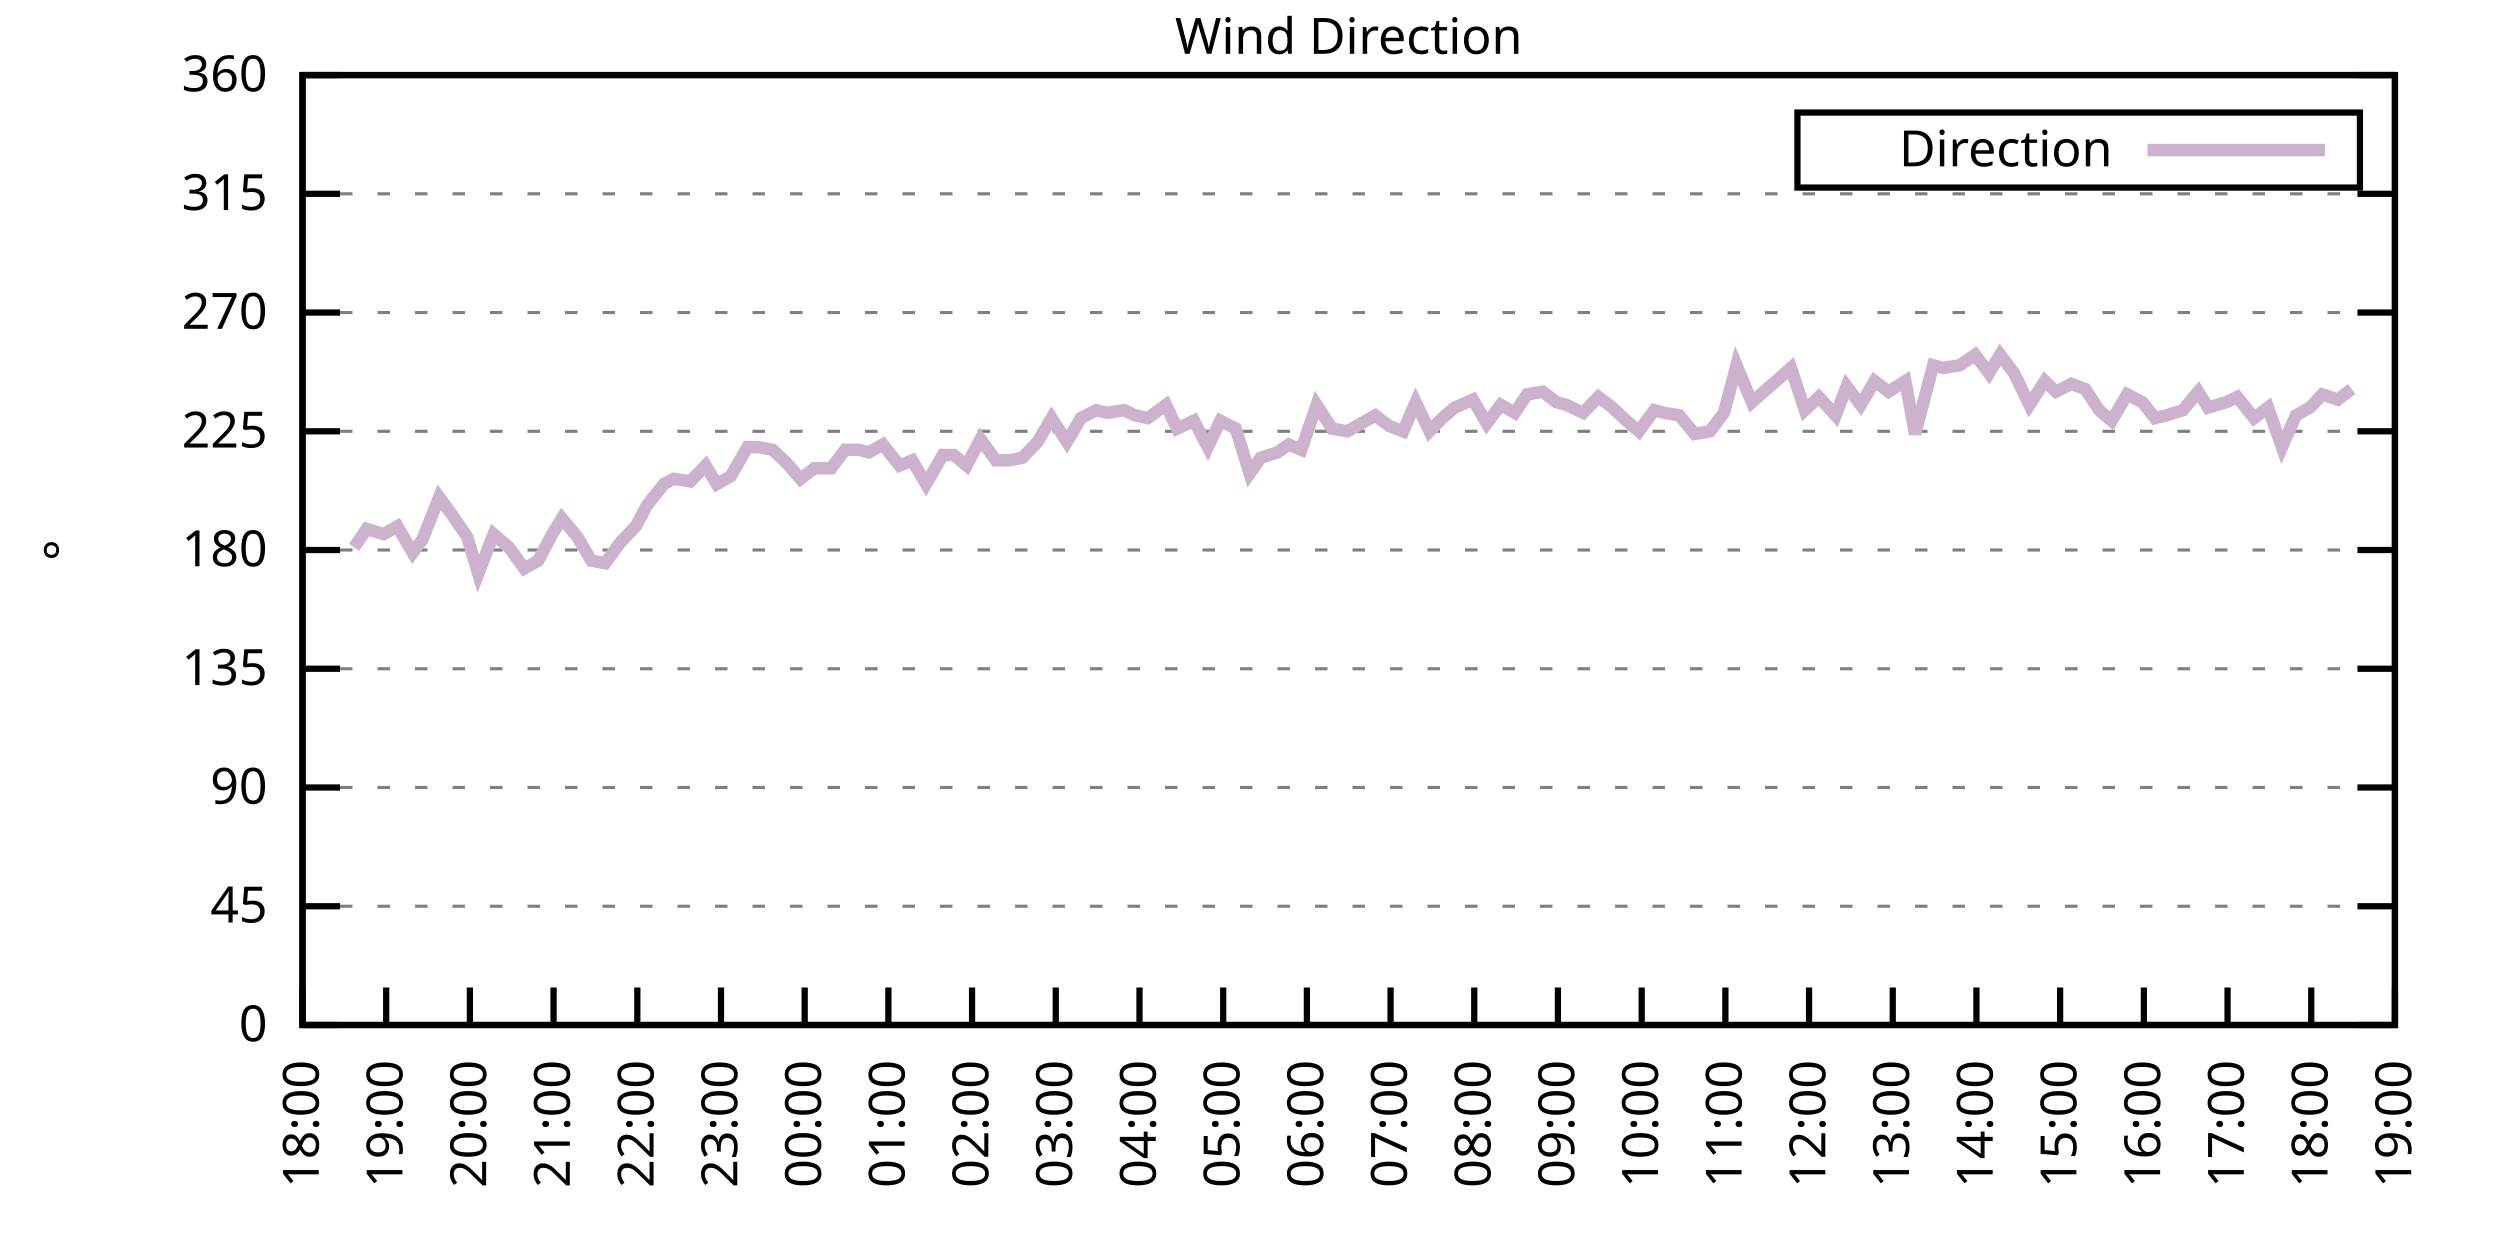
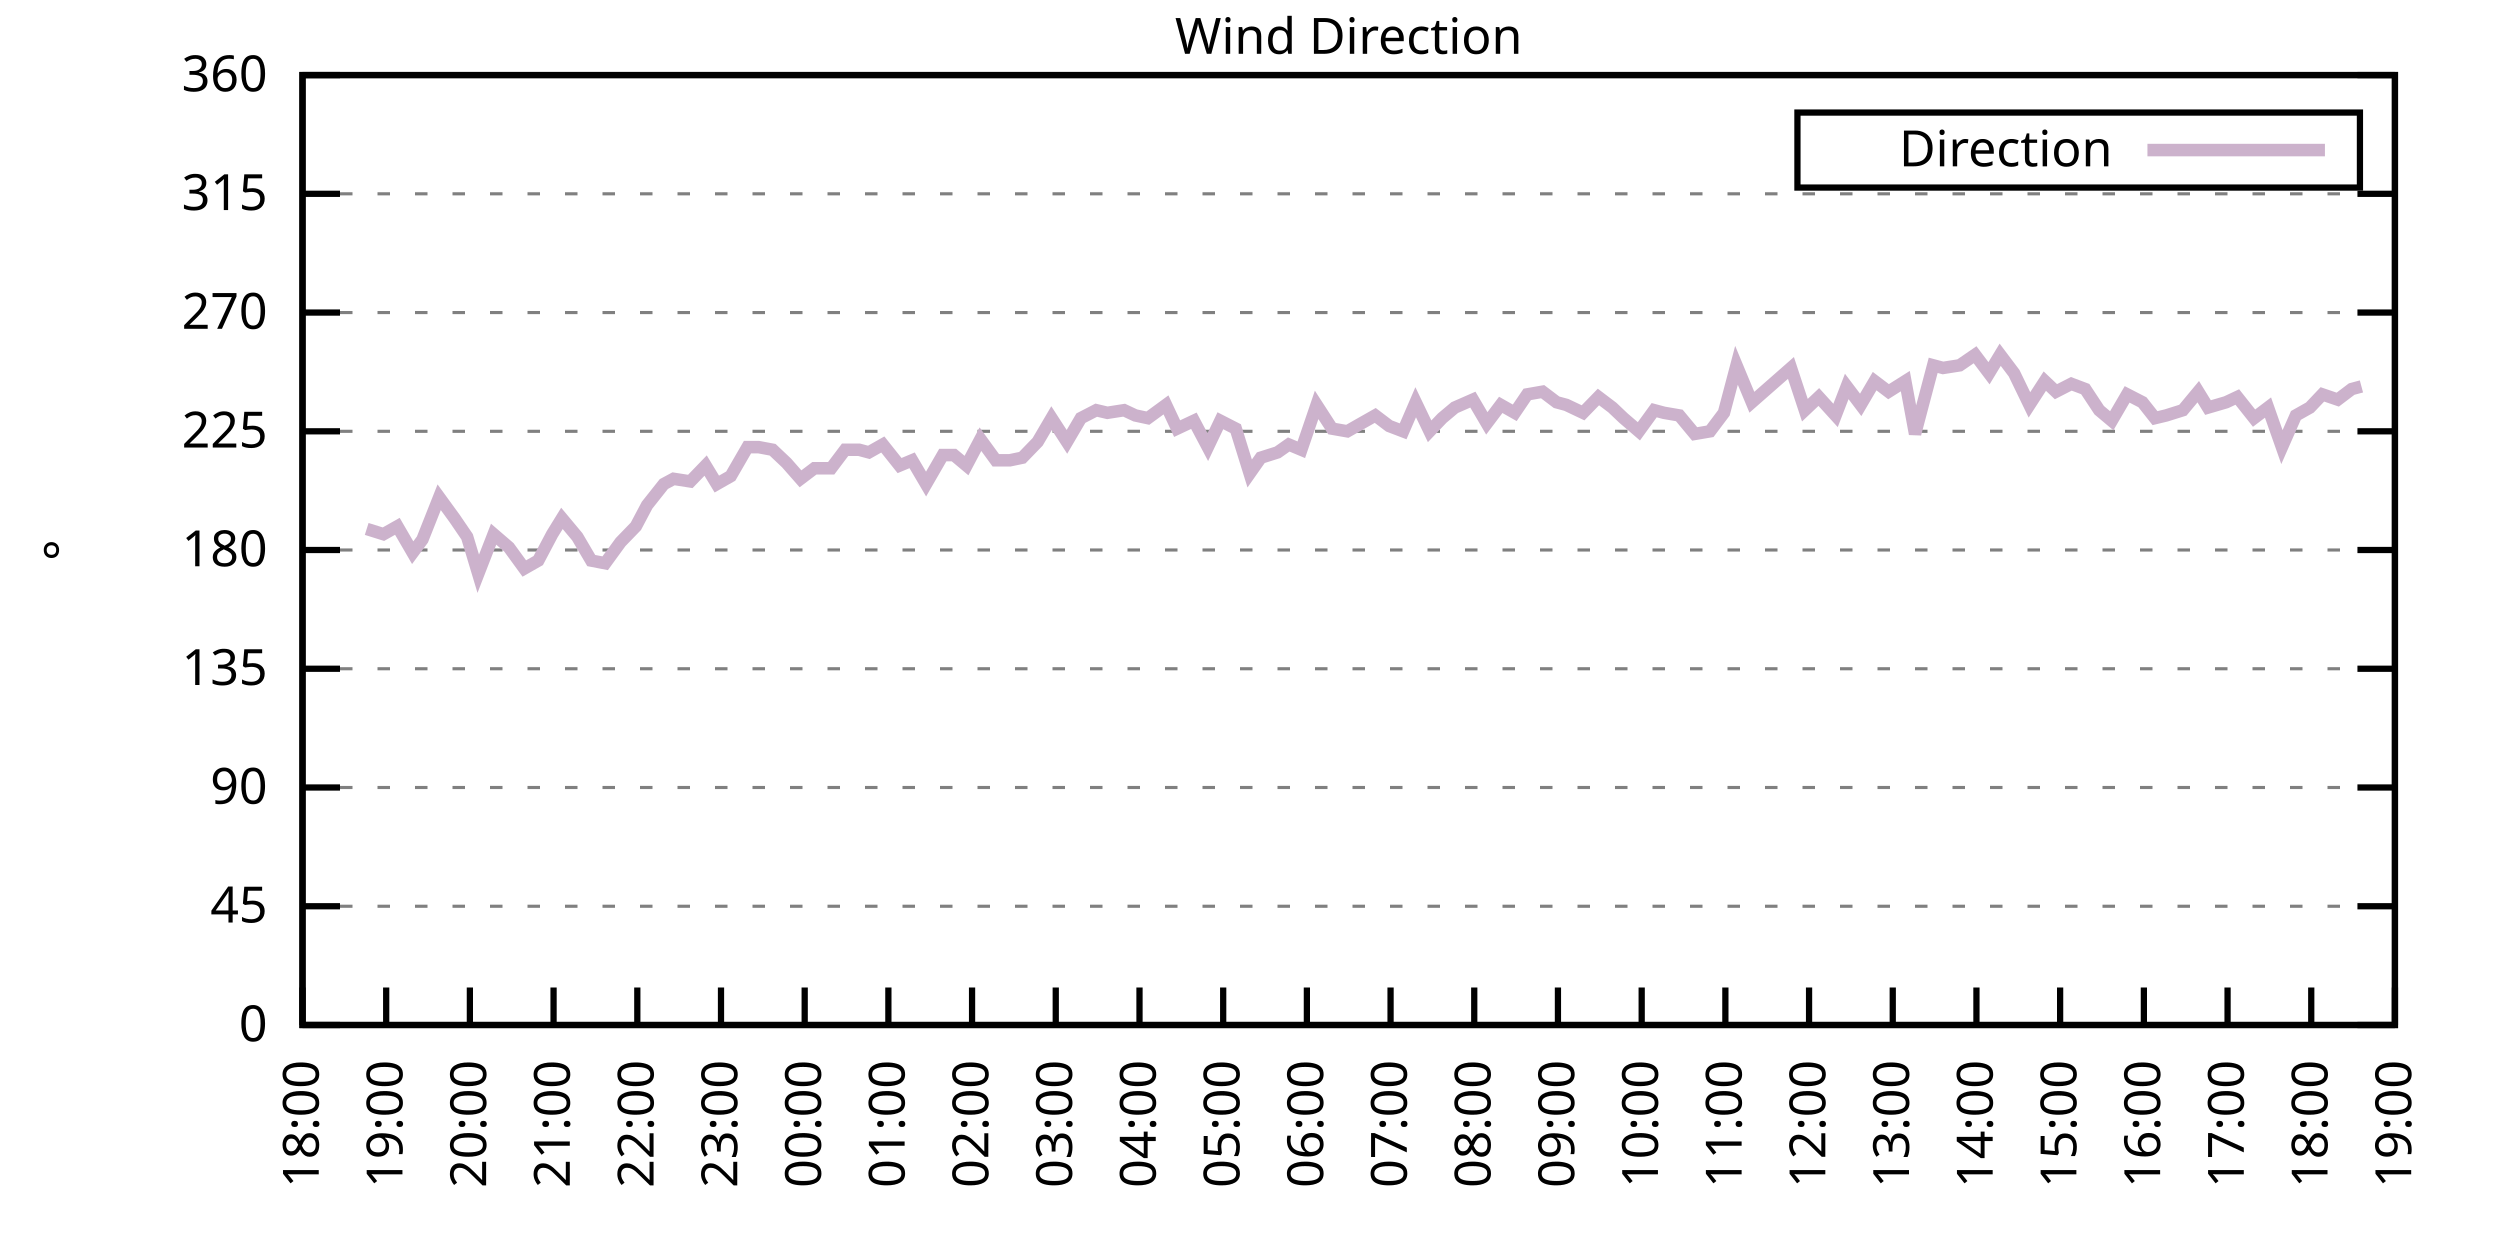
<svg xmlns="http://www.w3.org/2000/svg" xmlns:xlink="http://www.w3.org/1999/xlink" width="400" height="200" viewBox="0 0 400 200">
  <g id="gnuplot_canvas">
    <rect x="0" y="0" width="400" height="200" fill="none" />
    <defs>
      <circle id="gpDot" r="0.5" stroke-width="0.5" stroke="currentColor" />
      <path id="gpPt0" stroke-width="0.333" stroke="currentColor" d="M-1,0 h2 M0,-1 v2" />
      <path id="gpPt1" stroke-width="0.333" stroke="currentColor" d="M-1,-1 L1,1 M1,-1 L-1,1" />
      <path id="gpPt2" stroke-width="0.333" stroke="currentColor" d="M-1,0 L1,0 M0,-1 L0,1 M-1,-1 L1,1 M-1,1 L1,-1" />
      <rect id="gpPt3" stroke-width="0.333" stroke="currentColor" x="-1" y="-1" width="2" height="2" />
      <rect id="gpPt4" stroke-width="0.333" stroke="currentColor" fill="currentColor" x="-1" y="-1" width="2" height="2" />
      <circle id="gpPt5" stroke-width="0.333" stroke="currentColor" cx="0" cy="0" r="1" />
      <use xlink:href="#gpPt5" id="gpPt6" fill="currentColor" stroke="none" />
      <path id="gpPt7" stroke-width="0.333" stroke="currentColor" d="M0,-1.33 L-1.33,0.67 L1.33,0.67 z" />
      <use xlink:href="#gpPt7" id="gpPt8" fill="currentColor" stroke="none" />
      <use xlink:href="#gpPt7" id="gpPt9" stroke="currentColor" transform="rotate(180)" />
      <use xlink:href="#gpPt9" id="gpPt10" fill="currentColor" stroke="none" />
      <use xlink:href="#gpPt3" id="gpPt11" stroke="currentColor" transform="rotate(45)" />
      <use xlink:href="#gpPt11" id="gpPt12" fill="currentColor" stroke="none" />
      <path id="gpPt13" stroke-width="0.333" stroke="currentColor" d="M0,1.330 L1.265,0.411 L0.782,-1.067 L-0.782,-1.076 L-1.265,0.411 z" />
      <use xlink:href="#gpPt13" id="gpPt14" fill="currentColor" stroke="none" />
      <filter id="textbox" filterUnits="objectBoundingBox" x="0" y="0" height="1" width="1">
        <feFlood flood-color="white" flood-opacity="1" result="bgnd" />
        <feComposite in="SourceGraphic" in2="bgnd" operator="atop" />
      </filter>
      <filter id="greybox" filterUnits="objectBoundingBox" x="0" y="0" height="1" width="1">
        <feFlood flood-color="lightgrey" flood-opacity="1" result="grey" />
        <feComposite in="SourceGraphic" in2="grey" operator="atop" />
      </filter>
    </defs>
    <g fill="none" color="white" stroke="currentColor" stroke-width="1.00" stroke-linecap="butt" stroke-linejoin="miter">
</g>
    <g fill="none" color="black" stroke="currentColor" stroke-width="1.00" stroke-linecap="butt" stroke-linejoin="miter">
      <g stroke="none" shape-rendering="crispEdges">
        <polygon fill="rgb(255, 255, 255)" points="48.40,164.00 383.18,164.00 383.18,12.02 48.40,12.02 " />
      </g>
    </g>
    <g fill="none" color="black" stroke="currentColor" stroke-width="1.00" stroke-linecap="butt" stroke-linejoin="miter">
</g>
    <g fill="none" color="black" stroke="black" stroke-width="0.50" stroke-linecap="butt" stroke-linejoin="miter">
</g>
    <g fill="none" color="gray" stroke="currentColor" stroke-width="0.50" stroke-linecap="butt" stroke-linejoin="miter">
      <path stroke="gray" stroke-dasharray="2,4" class="gridline" d="M48.40,164.00 L383.19,164.00  " />
    </g>
    <g fill="none" color="gray" stroke="gray" stroke-width="1.00" stroke-linecap="butt" stroke-linejoin="miter">
</g>
    <g fill="none" color="black" stroke="currentColor" stroke-width="1.00" stroke-linecap="butt" stroke-linejoin="miter">
      <path stroke="black" d="M48.40,164.00 L54.40,164.00 M383.19,164.00 L377.19,164.00  " />
      <g transform="translate(42.80,166.60)" stroke="none" fill="black" font-family="Sans" font-size="8.00" text-anchor="end">
        <text>
          <tspan font-family="Sans"> 0</tspan>
        </text>
      </g>
    </g>
    <g fill="none" color="black" stroke="currentColor" stroke-width="1.00" stroke-linecap="butt" stroke-linejoin="miter">
</g>
    <g fill="none" color="black" stroke="black" stroke-width="0.50" stroke-linecap="butt" stroke-linejoin="miter">
</g>
    <g fill="none" color="gray" stroke="currentColor" stroke-width="0.50" stroke-linecap="butt" stroke-linejoin="miter">
      <path stroke="gray" stroke-dasharray="2,4" class="gridline" d="M48.40,145.00 L383.19,145.00  " />
    </g>
    <g fill="none" color="gray" stroke="gray" stroke-width="1.00" stroke-linecap="butt" stroke-linejoin="miter">
</g>
    <g fill="none" color="black" stroke="currentColor" stroke-width="1.00" stroke-linecap="butt" stroke-linejoin="miter">
      <path stroke="black" d="M48.40,145.00 L54.40,145.00 M383.19,145.00 L377.19,145.00  " />
      <g transform="translate(42.80,147.60)" stroke="none" fill="black" font-family="Sans" font-size="8.00" text-anchor="end">
        <text>
          <tspan font-family="Sans"> 45</tspan>
        </text>
      </g>
    </g>
    <g fill="none" color="black" stroke="currentColor" stroke-width="1.00" stroke-linecap="butt" stroke-linejoin="miter">
</g>
    <g fill="none" color="black" stroke="black" stroke-width="0.50" stroke-linecap="butt" stroke-linejoin="miter">
</g>
    <g fill="none" color="gray" stroke="currentColor" stroke-width="0.50" stroke-linecap="butt" stroke-linejoin="miter">
      <path stroke="gray" stroke-dasharray="2,4" class="gridline" d="M48.40,126.00 L383.19,126.00  " />
    </g>
    <g fill="none" color="gray" stroke="gray" stroke-width="1.00" stroke-linecap="butt" stroke-linejoin="miter">
</g>
    <g fill="none" color="black" stroke="currentColor" stroke-width="1.00" stroke-linecap="butt" stroke-linejoin="miter">
      <path stroke="black" d="M48.40,126.00 L54.40,126.00 M383.19,126.00 L377.19,126.00  " />
      <g transform="translate(42.80,128.60)" stroke="none" fill="black" font-family="Sans" font-size="8.00" text-anchor="end">
        <text>
          <tspan font-family="Sans"> 90</tspan>
        </text>
      </g>
    </g>
    <g fill="none" color="black" stroke="currentColor" stroke-width="1.00" stroke-linecap="butt" stroke-linejoin="miter">
</g>
    <g fill="none" color="black" stroke="black" stroke-width="0.50" stroke-linecap="butt" stroke-linejoin="miter">
</g>
    <g fill="none" color="gray" stroke="currentColor" stroke-width="0.50" stroke-linecap="butt" stroke-linejoin="miter">
      <path stroke="gray" stroke-dasharray="2,4" class="gridline" d="M48.40,107.00 L383.19,107.00  " />
    </g>
    <g fill="none" color="gray" stroke="gray" stroke-width="1.00" stroke-linecap="butt" stroke-linejoin="miter">
</g>
    <g fill="none" color="black" stroke="currentColor" stroke-width="1.00" stroke-linecap="butt" stroke-linejoin="miter">
      <path stroke="black" d="M48.40,107.00 L54.40,107.00 M383.19,107.00 L377.19,107.00  " />
      <g transform="translate(42.80,109.60)" stroke="none" fill="black" font-family="Sans" font-size="8.00" text-anchor="end">
        <text>
          <tspan font-family="Sans"> 135</tspan>
        </text>
      </g>
    </g>
    <g fill="none" color="black" stroke="currentColor" stroke-width="1.00" stroke-linecap="butt" stroke-linejoin="miter">
</g>
    <g fill="none" color="black" stroke="black" stroke-width="0.50" stroke-linecap="butt" stroke-linejoin="miter">
</g>
    <g fill="none" color="gray" stroke="currentColor" stroke-width="0.50" stroke-linecap="butt" stroke-linejoin="miter">
      <path stroke="gray" stroke-dasharray="2,4" class="gridline" d="M48.40,88.00 L383.19,88.00  " />
    </g>
    <g fill="none" color="gray" stroke="gray" stroke-width="1.00" stroke-linecap="butt" stroke-linejoin="miter">
</g>
    <g fill="none" color="black" stroke="currentColor" stroke-width="1.00" stroke-linecap="butt" stroke-linejoin="miter">
      <path stroke="black" d="M48.40,88.00 L54.40,88.00 M383.19,88.00 L377.19,88.00  " />
      <g transform="translate(42.80,90.60)" stroke="none" fill="black" font-family="Sans" font-size="8.00" text-anchor="end">
        <text>
          <tspan font-family="Sans"> 180</tspan>
        </text>
      </g>
    </g>
    <g fill="none" color="black" stroke="currentColor" stroke-width="1.00" stroke-linecap="butt" stroke-linejoin="miter">
</g>
    <g fill="none" color="black" stroke="black" stroke-width="0.50" stroke-linecap="butt" stroke-linejoin="miter">
</g>
    <g fill="none" color="gray" stroke="currentColor" stroke-width="0.50" stroke-linecap="butt" stroke-linejoin="miter">
      <path stroke="gray" stroke-dasharray="2,4" class="gridline" d="M48.40,69.01 L383.19,69.01  " />
    </g>
    <g fill="none" color="gray" stroke="gray" stroke-width="1.00" stroke-linecap="butt" stroke-linejoin="miter">
</g>
    <g fill="none" color="black" stroke="currentColor" stroke-width="1.00" stroke-linecap="butt" stroke-linejoin="miter">
      <path stroke="black" d="M48.40,69.01 L54.40,69.01 M383.19,69.01 L377.19,69.01  " />
      <g transform="translate(42.80,71.61)" stroke="none" fill="black" font-family="Sans" font-size="8.00" text-anchor="end">
        <text>
          <tspan font-family="Sans"> 225</tspan>
        </text>
      </g>
    </g>
    <g fill="none" color="black" stroke="currentColor" stroke-width="1.00" stroke-linecap="butt" stroke-linejoin="miter">
</g>
    <g fill="none" color="black" stroke="black" stroke-width="0.50" stroke-linecap="butt" stroke-linejoin="miter">
</g>
    <g fill="none" color="gray" stroke="currentColor" stroke-width="0.50" stroke-linecap="butt" stroke-linejoin="miter">
      <path stroke="gray" stroke-dasharray="2,4" class="gridline" d="M48.40,50.01 L383.19,50.01  " />
    </g>
    <g fill="none" color="gray" stroke="gray" stroke-width="1.00" stroke-linecap="butt" stroke-linejoin="miter">
</g>
    <g fill="none" color="black" stroke="currentColor" stroke-width="1.00" stroke-linecap="butt" stroke-linejoin="miter">
      <path stroke="black" d="M48.40,50.01 L54.40,50.01 M383.19,50.01 L377.19,50.01  " />
      <g transform="translate(42.80,52.61)" stroke="none" fill="black" font-family="Sans" font-size="8.00" text-anchor="end">
        <text>
          <tspan font-family="Sans"> 270</tspan>
        </text>
      </g>
    </g>
    <g fill="none" color="black" stroke="currentColor" stroke-width="1.00" stroke-linecap="butt" stroke-linejoin="miter">
</g>
    <g fill="none" color="black" stroke="black" stroke-width="0.50" stroke-linecap="butt" stroke-linejoin="miter">
</g>
    <g fill="none" color="gray" stroke="currentColor" stroke-width="0.50" stroke-linecap="butt" stroke-linejoin="miter">
      <path stroke="gray" stroke-dasharray="2,4" class="gridline" d="M48.40,31.01 L383.19,31.01  " />
    </g>
    <g fill="none" color="gray" stroke="gray" stroke-width="1.00" stroke-linecap="butt" stroke-linejoin="miter">
</g>
    <g fill="none" color="black" stroke="currentColor" stroke-width="1.00" stroke-linecap="butt" stroke-linejoin="miter">
      <path stroke="black" d="M48.40,31.01 L54.40,31.01 M383.19,31.01 L377.19,31.01  " />
      <g transform="translate(42.80,33.61)" stroke="none" fill="black" font-family="Sans" font-size="8.00" text-anchor="end">
        <text>
          <tspan font-family="Sans"> 315</tspan>
        </text>
      </g>
    </g>
    <g fill="none" color="black" stroke="currentColor" stroke-width="1.00" stroke-linecap="butt" stroke-linejoin="miter">
</g>
    <g fill="none" color="black" stroke="black" stroke-width="0.50" stroke-linecap="butt" stroke-linejoin="miter">
</g>
    <g fill="none" color="gray" stroke="currentColor" stroke-width="0.50" stroke-linecap="butt" stroke-linejoin="miter">
      <path stroke="gray" stroke-dasharray="2,4" class="gridline" d="M48.40,12.01 L383.19,12.01  " />
    </g>
    <g fill="none" color="gray" stroke="gray" stroke-width="1.00" stroke-linecap="butt" stroke-linejoin="miter">
</g>
    <g fill="none" color="black" stroke="currentColor" stroke-width="1.00" stroke-linecap="butt" stroke-linejoin="miter">
      <path stroke="black" d="M48.40,12.01 L54.40,12.01 M383.19,12.01 L377.19,12.01  " />
      <g transform="translate(42.80,14.61)" stroke="none" fill="black" font-family="Sans" font-size="8.00" text-anchor="end">
        <text>
          <tspan font-family="Sans"> 360</tspan>
        </text>
      </g>
    </g>
    <g fill="none" color="black" stroke="currentColor" stroke-width="1.00" stroke-linecap="butt" stroke-linejoin="miter">
      <path stroke="black" d="M48.40,164.00 L48.40,158.00  " />
      <g transform="translate(51.00,169.60) rotate(270.00)" stroke="none" fill="black" font-family="Sans" font-size="8.00" text-anchor="end">
        <text>
          <tspan font-family="Sans">18:00</tspan>
        </text>
      </g>
    </g>
    <g fill="none" color="black" stroke="currentColor" stroke-width="1.00" stroke-linecap="butt" stroke-linejoin="miter">
      <path stroke="black" d="M61.79,164.00 L61.79,158.00  " />
      <g transform="translate(64.39,169.60) rotate(270.00)" stroke="none" fill="black" font-family="Sans" font-size="8.00" text-anchor="end">
        <text>
          <tspan font-family="Sans">19:00</tspan>
        </text>
      </g>
    </g>
    <g fill="none" color="black" stroke="currentColor" stroke-width="1.00" stroke-linecap="butt" stroke-linejoin="miter">
      <path stroke="black" d="M75.18,164.00 L75.18,158.00  " />
      <g transform="translate(77.78,169.60) rotate(270.00)" stroke="none" fill="black" font-family="Sans" font-size="8.00" text-anchor="end">
        <text>
          <tspan font-family="Sans">20:00</tspan>
        </text>
      </g>
    </g>
    <g fill="none" color="black" stroke="currentColor" stroke-width="1.00" stroke-linecap="butt" stroke-linejoin="miter">
      <path stroke="black" d="M88.57,164.00 L88.57,158.00  " />
      <g transform="translate(91.17,169.60) rotate(270.00)" stroke="none" fill="black" font-family="Sans" font-size="8.00" text-anchor="end">
        <text>
          <tspan font-family="Sans">21:00</tspan>
        </text>
      </g>
    </g>
    <g fill="none" color="black" stroke="currentColor" stroke-width="1.00" stroke-linecap="butt" stroke-linejoin="miter">
      <path stroke="black" d="M101.97,164.00 L101.97,158.00  " />
      <g transform="translate(104.57,169.60) rotate(270.00)" stroke="none" fill="black" font-family="Sans" font-size="8.00" text-anchor="end">
        <text>
          <tspan font-family="Sans">22:00</tspan>
        </text>
      </g>
    </g>
    <g fill="none" color="black" stroke="currentColor" stroke-width="1.00" stroke-linecap="butt" stroke-linejoin="miter">
      <path stroke="black" d="M115.36,164.00 L115.36,158.00  " />
      <g transform="translate(117.96,169.60) rotate(270.00)" stroke="none" fill="black" font-family="Sans" font-size="8.00" text-anchor="end">
        <text>
          <tspan font-family="Sans">23:00</tspan>
        </text>
      </g>
    </g>
    <g fill="none" color="black" stroke="currentColor" stroke-width="1.00" stroke-linecap="butt" stroke-linejoin="miter">
      <path stroke="black" d="M128.75,164.00 L128.75,158.00  " />
      <g transform="translate(131.35,169.60) rotate(270.00)" stroke="none" fill="black" font-family="Sans" font-size="8.00" text-anchor="end">
        <text>
          <tspan font-family="Sans">00:00</tspan>
        </text>
      </g>
    </g>
    <g fill="none" color="black" stroke="currentColor" stroke-width="1.00" stroke-linecap="butt" stroke-linejoin="miter">
      <path stroke="black" d="M142.14,164.00 L142.14,158.00  " />
      <g transform="translate(144.74,169.60) rotate(270.00)" stroke="none" fill="black" font-family="Sans" font-size="8.00" text-anchor="end">
        <text>
          <tspan font-family="Sans">01:00</tspan>
        </text>
      </g>
    </g>
    <g fill="none" color="black" stroke="currentColor" stroke-width="1.00" stroke-linecap="butt" stroke-linejoin="miter">
      <path stroke="black" d="M155.53,164.00 L155.53,158.00  " />
      <g transform="translate(158.13,169.60) rotate(270.00)" stroke="none" fill="black" font-family="Sans" font-size="8.00" text-anchor="end">
        <text>
          <tspan font-family="Sans">02:00</tspan>
        </text>
      </g>
    </g>
    <g fill="none" color="black" stroke="currentColor" stroke-width="1.00" stroke-linecap="butt" stroke-linejoin="miter">
      <path stroke="black" d="M168.92,164.00 L168.92,158.00  " />
      <g transform="translate(171.52,169.60) rotate(270.00)" stroke="none" fill="black" font-family="Sans" font-size="8.00" text-anchor="end">
        <text>
          <tspan font-family="Sans">03:00</tspan>
        </text>
      </g>
    </g>
    <g fill="none" color="black" stroke="currentColor" stroke-width="1.00" stroke-linecap="butt" stroke-linejoin="miter">
      <path stroke="black" d="M182.32,164.00 L182.32,158.00  " />
      <g transform="translate(184.92,169.60) rotate(270.00)" stroke="none" fill="black" font-family="Sans" font-size="8.00" text-anchor="end">
        <text>
          <tspan font-family="Sans">04:00</tspan>
        </text>
      </g>
    </g>
    <g fill="none" color="black" stroke="currentColor" stroke-width="1.00" stroke-linecap="butt" stroke-linejoin="miter">
      <path stroke="black" d="M195.71,164.00 L195.71,158.00  " />
      <g transform="translate(198.31,169.60) rotate(270.00)" stroke="none" fill="black" font-family="Sans" font-size="8.00" text-anchor="end">
        <text>
          <tspan font-family="Sans">05:00</tspan>
        </text>
      </g>
    </g>
    <g fill="none" color="black" stroke="currentColor" stroke-width="1.00" stroke-linecap="butt" stroke-linejoin="miter">
      <path stroke="black" d="M209.10,164.00 L209.10,158.00  " />
      <g transform="translate(211.70,169.60) rotate(270.00)" stroke="none" fill="black" font-family="Sans" font-size="8.00" text-anchor="end">
        <text>
          <tspan font-family="Sans">06:00</tspan>
        </text>
      </g>
    </g>
    <g fill="none" color="black" stroke="currentColor" stroke-width="1.00" stroke-linecap="butt" stroke-linejoin="miter">
      <path stroke="black" d="M222.49,164.00 L222.49,158.00  " />
      <g transform="translate(225.09,169.60) rotate(270.00)" stroke="none" fill="black" font-family="Sans" font-size="8.00" text-anchor="end">
        <text>
          <tspan font-family="Sans">07:00</tspan>
        </text>
      </g>
    </g>
    <g fill="none" color="black" stroke="currentColor" stroke-width="1.00" stroke-linecap="butt" stroke-linejoin="miter">
      <path stroke="black" d="M235.88,164.00 L235.88,158.00  " />
      <g transform="translate(238.48,169.60) rotate(270.00)" stroke="none" fill="black" font-family="Sans" font-size="8.00" text-anchor="end">
        <text>
          <tspan font-family="Sans">08:00</tspan>
        </text>
      </g>
    </g>
    <g fill="none" color="black" stroke="currentColor" stroke-width="1.00" stroke-linecap="butt" stroke-linejoin="miter">
      <path stroke="black" d="M249.27,164.00 L249.27,158.00  " />
      <g transform="translate(251.87,169.60) rotate(270.00)" stroke="none" fill="black" font-family="Sans" font-size="8.00" text-anchor="end">
        <text>
          <tspan font-family="Sans">09:00</tspan>
        </text>
      </g>
    </g>
    <g fill="none" color="black" stroke="currentColor" stroke-width="1.00" stroke-linecap="butt" stroke-linejoin="miter">
      <path stroke="black" d="M262.67,164.00 L262.67,158.00  " />
      <g transform="translate(265.27,169.60) rotate(270.00)" stroke="none" fill="black" font-family="Sans" font-size="8.00" text-anchor="end">
        <text>
          <tspan font-family="Sans">10:00</tspan>
        </text>
      </g>
    </g>
    <g fill="none" color="black" stroke="currentColor" stroke-width="1.00" stroke-linecap="butt" stroke-linejoin="miter">
      <path stroke="black" d="M276.06,164.00 L276.06,158.00  " />
      <g transform="translate(278.66,169.60) rotate(270.00)" stroke="none" fill="black" font-family="Sans" font-size="8.00" text-anchor="end">
        <text>
          <tspan font-family="Sans">11:00</tspan>
        </text>
      </g>
    </g>
    <g fill="none" color="black" stroke="currentColor" stroke-width="1.00" stroke-linecap="butt" stroke-linejoin="miter">
      <path stroke="black" d="M289.45,164.00 L289.45,158.00  " />
      <g transform="translate(292.05,169.60) rotate(270.00)" stroke="none" fill="black" font-family="Sans" font-size="8.00" text-anchor="end">
        <text>
          <tspan font-family="Sans">12:00</tspan>
        </text>
      </g>
    </g>
    <g fill="none" color="black" stroke="currentColor" stroke-width="1.00" stroke-linecap="butt" stroke-linejoin="miter">
      <path stroke="black" d="M302.84,164.00 L302.84,158.00  " />
      <g transform="translate(305.44,169.60) rotate(270.00)" stroke="none" fill="black" font-family="Sans" font-size="8.00" text-anchor="end">
        <text>
          <tspan font-family="Sans">13:00</tspan>
        </text>
      </g>
    </g>
    <g fill="none" color="black" stroke="currentColor" stroke-width="1.00" stroke-linecap="butt" stroke-linejoin="miter">
      <path stroke="black" d="M316.23,164.00 L316.23,158.00  " />
      <g transform="translate(318.83,169.60) rotate(270.00)" stroke="none" fill="black" font-family="Sans" font-size="8.00" text-anchor="end">
        <text>
          <tspan font-family="Sans">14:00</tspan>
        </text>
      </g>
    </g>
    <g fill="none" color="black" stroke="currentColor" stroke-width="1.00" stroke-linecap="butt" stroke-linejoin="miter">
      <path stroke="black" d="M329.62,164.00 L329.62,158.00  " />
      <g transform="translate(332.22,169.60) rotate(270.00)" stroke="none" fill="black" font-family="Sans" font-size="8.00" text-anchor="end">
        <text>
          <tspan font-family="Sans">15:00</tspan>
        </text>
      </g>
    </g>
    <g fill="none" color="black" stroke="currentColor" stroke-width="1.00" stroke-linecap="butt" stroke-linejoin="miter">
      <path stroke="black" d="M343.02,164.00 L343.02,158.00  " />
      <g transform="translate(345.62,169.60) rotate(270.00)" stroke="none" fill="black" font-family="Sans" font-size="8.00" text-anchor="end">
        <text>
          <tspan font-family="Sans">16:00</tspan>
        </text>
      </g>
    </g>
    <g fill="none" color="black" stroke="currentColor" stroke-width="1.00" stroke-linecap="butt" stroke-linejoin="miter">
      <path stroke="black" d="M356.41,164.00 L356.41,158.00  " />
      <g transform="translate(359.01,169.60) rotate(270.00)" stroke="none" fill="black" font-family="Sans" font-size="8.00" text-anchor="end">
        <text>
          <tspan font-family="Sans">17:00</tspan>
        </text>
      </g>
    </g>
    <g fill="none" color="black" stroke="currentColor" stroke-width="1.00" stroke-linecap="butt" stroke-linejoin="miter">
      <path stroke="black" d="M369.80,164.00 L369.80,158.00  " />
      <g transform="translate(372.40,169.60) rotate(270.00)" stroke="none" fill="black" font-family="Sans" font-size="8.00" text-anchor="end">
        <text>
          <tspan font-family="Sans">18:00</tspan>
        </text>
      </g>
    </g>
    <g fill="none" color="black" stroke="currentColor" stroke-width="1.00" stroke-linecap="butt" stroke-linejoin="miter">
      <path stroke="black" d="M383.19,164.00 L383.19,158.00  " />
      <g transform="translate(385.79,169.60) rotate(270.00)" stroke="none" fill="black" font-family="Sans" font-size="8.00" text-anchor="end">
        <text>
          <tspan font-family="Sans">19:00</tspan>
        </text>
      </g>
    </g>
    <g fill="none" color="black" stroke="currentColor" stroke-width="1.00" stroke-linecap="butt" stroke-linejoin="miter">
</g>
    <g fill="none" color="black" stroke="currentColor" stroke-width="1.00" stroke-linecap="butt" stroke-linejoin="miter">
      <path stroke="black" d="M48.40,12.01 L48.40,164.00 L383.19,164.00 L383.19,12.01 L48.40,12.01 Z  " />
    </g>
    <g fill="none" color="black" stroke="currentColor" stroke-width="1.00" stroke-linecap="butt" stroke-linejoin="miter">
</g>
    <g fill="none" color="black" stroke="currentColor" stroke-width="1.00" stroke-linecap="butt" stroke-linejoin="miter">
      <path stroke="black" d="M287.59,30.01 L287.59,18.01 L377.59,18.01 L377.59,30.01 L287.59,30.01 Z  " />
    </g>
    <g id="Wind_direction_plot_1">
      <g fill="none" color="white" stroke="black" stroke-width="2.00" stroke-linecap="butt" stroke-linejoin="miter">
</g>
      <g fill="none" color="black" stroke="currentColor" stroke-width="2.00" stroke-linecap="butt" stroke-linejoin="miter">
        <g transform="translate(337.99,26.61)" stroke="none" fill="black" font-family="Sans" font-size="8.00" text-anchor="end">
          <text>
            <tspan font-family="Sans">Direction</tspan>
          </text>
        </g>
      </g>
      <g fill="none" color="black" stroke="currentColor" stroke-width="2.00" stroke-linecap="butt" stroke-linejoin="miter">
-         <path stroke="rgb(204, 178, 204)" d="M343.59,24.01 L371.99,24.01 M56.66,87.58 L58.67,84.63 L61.35,85.47 L63.58,84.21 L66.03,88.43 L67.59,86.32   L70.27,79.56 L72.73,82.94 L74.74,85.89 L76.52,91.80 L78.98,85.47 L81.43,87.58 L83.89,90.96 L86.12,89.69   L88.35,85.47 L89.91,82.94 L92.37,85.89 L94.60,89.69 L96.83,90.12 L99.29,86.74 L101.74,84.21 L103.53,80.83   L106.21,77.45 L107.77,76.61 L110.45,77.03 L112.90,74.49 L114.69,77.45 L116.92,76.18 L119.60,71.54 L121.38,71.54   L123.62,71.96 L125.85,74.07 L128.08,76.61 L130.31,74.92 L132.99,74.92 L135.22,71.96 L137.45,71.96 L139.02,72.38   L141.25,71.12 L143.93,74.49 L145.94,73.65 L148.17,77.45 L150.85,72.81 L152.63,72.81 L154.64,74.49 L156.87,70.27   L159.33,73.65 L161.56,73.65 L163.57,73.23 L166.02,70.70 L168.25,66.90 L170.71,70.70 L172.94,66.90 L175.40,65.63   L177.18,66.05 L179.86,65.63 L181.65,66.47 L183.66,66.90 L186.56,64.78 L188.34,68.58 L191.02,67.32 L193.25,71.54   L195.26,67.32 L197.72,68.58 L199.95,75.76 L201.73,73.23 L204.41,72.38 L206.20,71.12 L208.21,71.96 L210.66,64.78   L213.12,68.58 L215.57,69.01 L217.80,67.74 L220.04,66.47 L222.27,68.16 L224.50,69.01 L226.51,64.36 L228.74,69.01   L230.75,66.90 L232.76,65.21 L235.66,63.94 L237.89,67.74 L240.12,64.78 L242.36,66.05 L244.36,63.10 L246.82,62.67   L249.05,64.36 L250.61,64.78 L253.29,66.05 L255.75,63.52 L257.98,65.21 L259.76,66.90 L262.22,69.01 L264.67,65.63   L266.24,66.05 L268.69,66.47 L271.15,69.43 L273.60,69.01 L275.83,66.05 L277.84,58.45 L280.30,64.36 L286.55,58.87   L288.78,65.63 L291.01,63.52 L293.69,66.47 L295.48,61.83 L297.71,64.78 L299.94,60.98 L302.17,62.67 L304.85,60.98   L306.41,69.43 L309.31,58.45 L310.88,58.87 L313.55,58.45 L316.01,56.76 L318.24,59.72 L320.03,56.76 L322.26,59.72   L324.71,64.78 L327.17,60.98 L328.95,62.67 L331.41,61.41 L333.64,62.25 L335.87,65.63 L337.88,67.32 L340.34,63.10   L342.79,64.36 L344.80,66.90 L346.59,66.47 L349.26,65.63 L351.72,62.67 L353.28,65.21 L356.18,64.36 L357.97,63.52   L360.65,66.90 L362.88,65.21 L365.11,71.54 L367.34,66.47 L369.58,65.21 L371.58,63.10 L374.04,63.94 L376.27,62.25    " />
+         <path stroke="rgb(204, 178, 204)" d="M343.59,24.01 L371.99,24.01 M58.67,84.63 L61.35,85.47 L63.58,84.21 L66.03,88.43 L67.59,86.32 L70.27,79.56   L72.73,82.94 L74.74,85.89 L76.52,91.80 L78.98,85.47 L81.43,87.58 L83.89,90.96 L86.12,89.69 L88.35,85.47   L89.91,82.94 L92.37,85.89 L94.60,89.69 L96.83,90.12 L99.29,86.74 L101.74,84.21 L103.53,80.83 L106.21,77.45   L107.77,76.61 L110.45,77.03 L112.90,74.49 L114.69,77.45 L116.92,76.18 L119.60,71.54 L121.38,71.54 L123.62,71.96   L125.85,74.07 L128.08,76.61 L130.31,74.92 L132.99,74.92 L135.22,71.96 L137.45,71.96 L139.02,72.38 L141.25,71.12   L143.93,74.49 L145.94,73.65 L148.17,77.45 L150.85,72.81 L152.63,72.81 L154.64,74.49 L156.87,70.27 L159.33,73.65   L161.56,73.65 L163.57,73.23 L166.02,70.70 L168.25,66.90 L170.71,70.70 L172.94,66.90 L175.40,65.63 L177.18,66.05   L179.86,65.63 L181.65,66.47 L183.66,66.90 L186.56,64.78 L188.34,68.58 L191.02,67.32 L193.25,71.54 L195.26,67.32   L197.72,68.58 L199.95,75.76 L201.73,73.23 L204.41,72.38 L206.20,71.12 L208.21,71.96 L210.66,64.78 L213.12,68.58   L215.57,69.01 L217.80,67.74 L220.04,66.47 L222.27,68.16 L224.50,69.01 L226.51,64.36 L228.74,69.01 L230.75,66.90   L232.76,65.21 L235.66,63.94 L237.89,67.74 L240.12,64.78 L242.36,66.05 L244.36,63.10 L246.82,62.67 L249.05,64.36   L250.61,64.78 L253.29,66.05 L255.75,63.52 L257.98,65.21 L259.76,66.90 L262.22,69.01 L264.67,65.63 L266.24,66.05   L268.69,66.47 L271.15,69.43 L273.60,69.01 L275.83,66.05 L277.84,58.45 L280.30,64.36 L286.55,58.87 L288.78,65.63   L291.01,63.52 L293.69,66.47 L295.48,61.83 L297.71,64.78 L299.94,60.98 L302.17,62.67 L304.85,60.98 L306.41,69.43   L309.31,58.45 L310.88,58.87 L313.55,58.45 L316.01,56.76 L318.24,59.72 L320.03,56.76 L322.26,59.72 L324.71,64.78   L327.17,60.98 L328.95,62.67 L331.41,61.41 L333.64,62.25 L335.87,65.63 L337.88,67.32 L340.34,63.10 L342.79,64.36   L344.80,66.90 L346.59,66.47 L349.26,65.63 L351.72,62.67 L353.28,65.21 L356.18,64.36 L357.97,63.52 L360.65,66.90   L362.88,65.21 L365.11,71.54 L367.34,66.47 L369.58,65.21 L371.58,63.10 L374.04,63.94 L376.27,62.25 L377.83,61.83    " />
      </g>
    </g>
    <g fill="none" color="black" stroke="currentColor" stroke-width="2.00" stroke-linecap="butt" stroke-linejoin="miter">
</g>
    <g fill="none" color="black" stroke="black" stroke-width="1.00" stroke-linecap="butt" stroke-linejoin="miter">
</g>
    <g fill="none" color="black" stroke="currentColor" stroke-width="1.00" stroke-linecap="butt" stroke-linejoin="miter">
      <path stroke="black" d="M48.40,12.01 L48.40,164.00 L383.19,164.00 L383.19,12.01 L48.40,12.01 Z  " />
      <g transform="translate(12.80,88.01) rotate(270.00)" stroke="none" fill="black" font-family="Sans" font-size="8.00" text-anchor="middle">
        <text>
          <tspan font-family="Sans">°</tspan>
        </text>
      </g>
    </g>
    <g fill="none" color="black" stroke="currentColor" stroke-width="1.00" stroke-linecap="butt" stroke-linejoin="miter">
</g>
    <g fill="none" color="black" stroke="currentColor" stroke-width="1.00" stroke-linecap="butt" stroke-linejoin="miter">
      <g transform="translate(215.79,8.61)" stroke="none" fill="black" font-family="Sans" font-size="8.00" text-anchor="middle">
        <text>
          <tspan font-family="Sans">Wind Direction</tspan>
        </text>
      </g>
    </g>
    <g fill="none" color="black" stroke="currentColor" stroke-width="1.00" stroke-linecap="butt" stroke-linejoin="miter">
</g>
  </g>
</svg>
